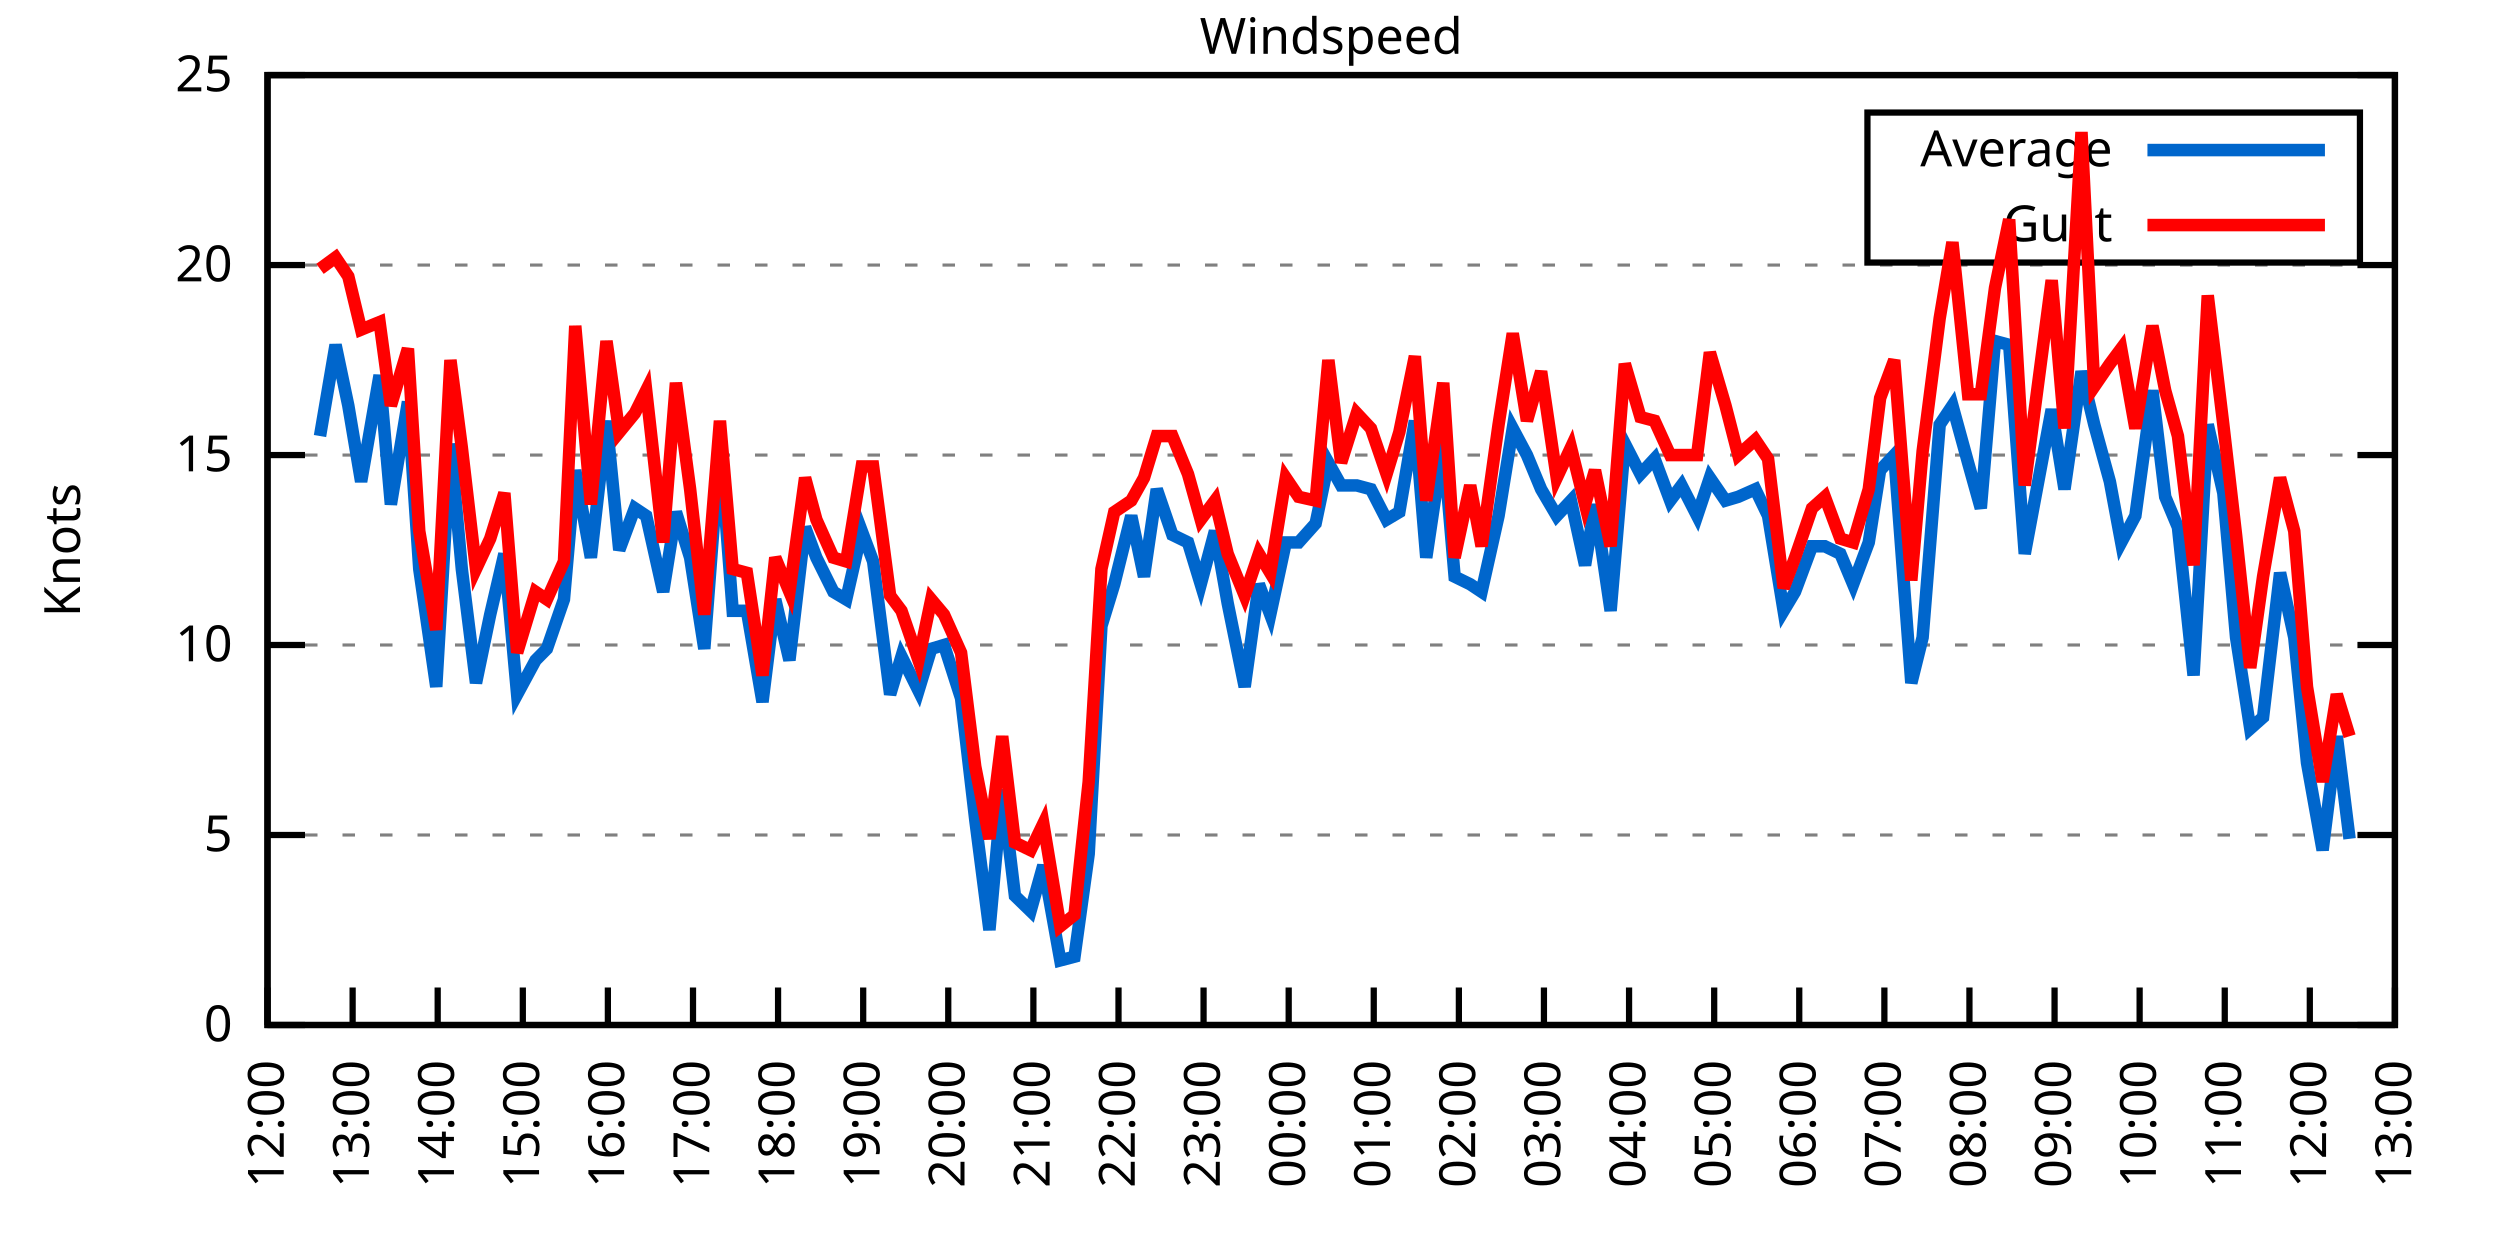
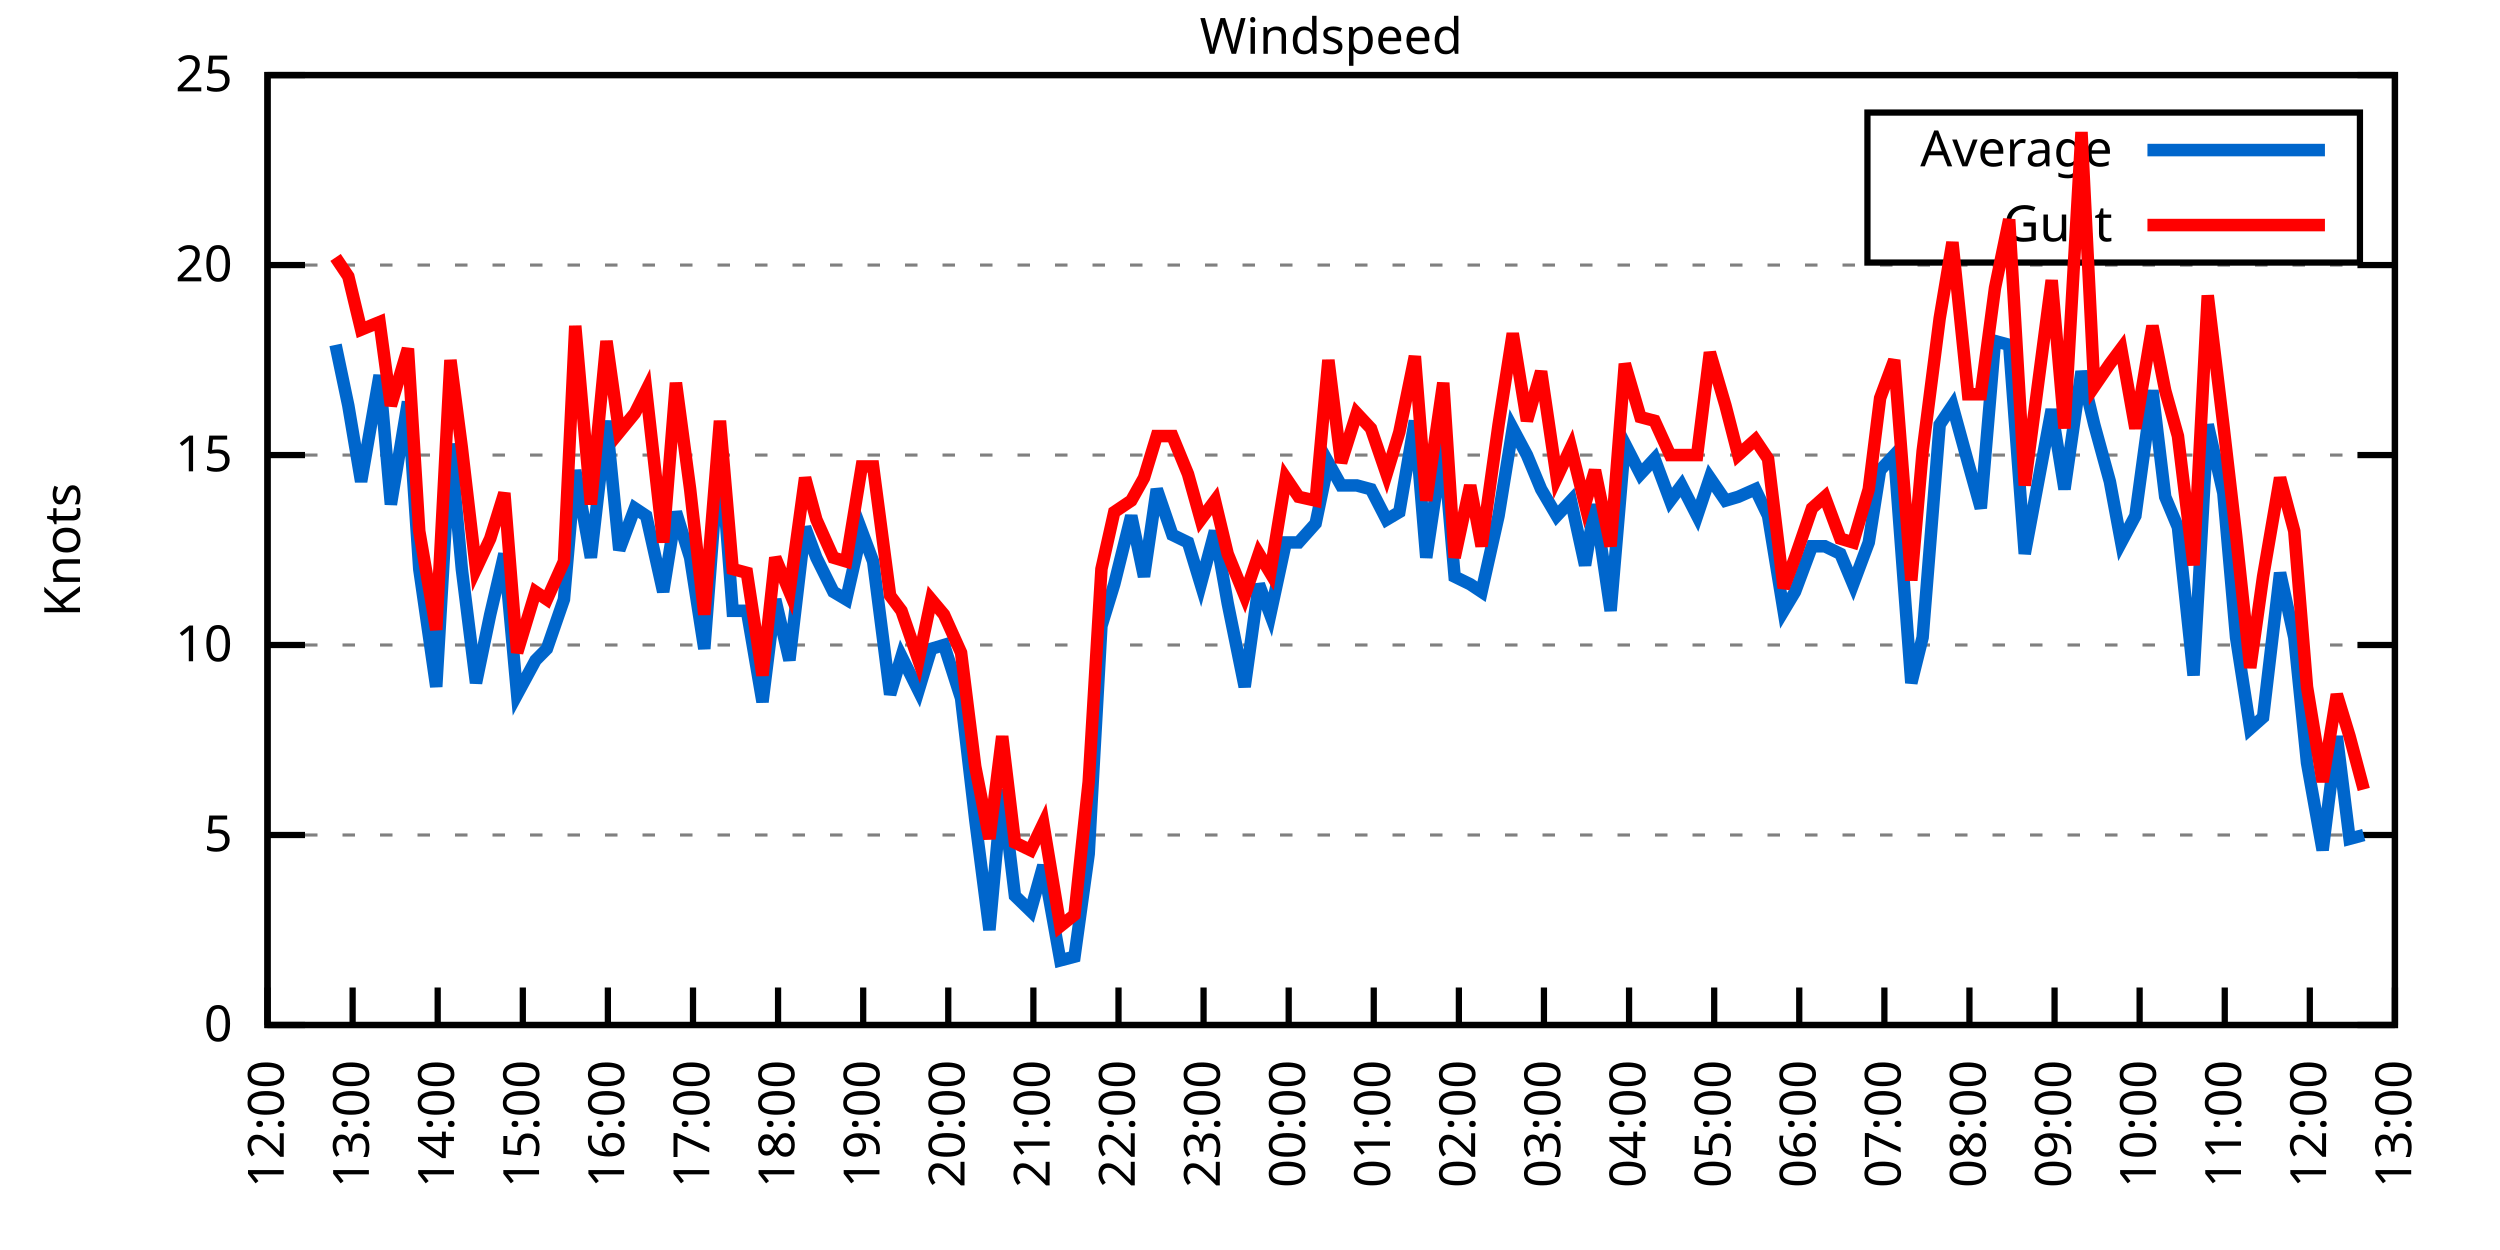
<svg xmlns="http://www.w3.org/2000/svg" xmlns:xlink="http://www.w3.org/1999/xlink" width="400" height="200" viewBox="0 0 400 200">
  <g id="gnuplot_canvas">
    <rect x="0" y="0" width="400" height="200" fill="none" />
    <defs>
      <circle id="gpDot" r="0.5" stroke-width="0.5" stroke="currentColor" />
      <path id="gpPt0" stroke-width="0.333" stroke="currentColor" d="M-1,0 h2 M0,-1 v2" />
      <path id="gpPt1" stroke-width="0.333" stroke="currentColor" d="M-1,-1 L1,1 M1,-1 L-1,1" />
      <path id="gpPt2" stroke-width="0.333" stroke="currentColor" d="M-1,0 L1,0 M0,-1 L0,1 M-1,-1 L1,1 M-1,1 L1,-1" />
      <rect id="gpPt3" stroke-width="0.333" stroke="currentColor" x="-1" y="-1" width="2" height="2" />
      <rect id="gpPt4" stroke-width="0.333" stroke="currentColor" fill="currentColor" x="-1" y="-1" width="2" height="2" />
      <circle id="gpPt5" stroke-width="0.333" stroke="currentColor" cx="0" cy="0" r="1" />
      <use xlink:href="#gpPt5" id="gpPt6" fill="currentColor" stroke="none" />
      <path id="gpPt7" stroke-width="0.333" stroke="currentColor" d="M0,-1.33 L-1.33,0.67 L1.33,0.67 z" />
      <use xlink:href="#gpPt7" id="gpPt8" fill="currentColor" stroke="none" />
      <use xlink:href="#gpPt7" id="gpPt9" stroke="currentColor" transform="rotate(180)" />
      <use xlink:href="#gpPt9" id="gpPt10" fill="currentColor" stroke="none" />
      <use xlink:href="#gpPt3" id="gpPt11" stroke="currentColor" transform="rotate(45)" />
      <use xlink:href="#gpPt11" id="gpPt12" fill="currentColor" stroke="none" />
      <path id="gpPt13" stroke-width="0.333" stroke="currentColor" d="M0,1.330 L1.265,0.411 L0.782,-1.067 L-0.782,-1.076 L-1.265,0.411 z" />
      <use xlink:href="#gpPt13" id="gpPt14" fill="currentColor" stroke="none" />
      <filter id="textbox" filterUnits="objectBoundingBox" x="0" y="0" height="1" width="1">
        <feFlood flood-color="white" flood-opacity="1" result="bgnd" />
        <feComposite in="SourceGraphic" in2="bgnd" operator="atop" />
      </filter>
      <filter id="greybox" filterUnits="objectBoundingBox" x="0" y="0" height="1" width="1">
        <feFlood flood-color="lightgrey" flood-opacity="1" result="grey" />
        <feComposite in="SourceGraphic" in2="grey" operator="atop" />
      </filter>
    </defs>
    <g fill="none" color="white" stroke="currentColor" stroke-width="1.00" stroke-linecap="butt" stroke-linejoin="miter">
</g>
    <g fill="none" color="black" stroke="currentColor" stroke-width="1.00" stroke-linecap="butt" stroke-linejoin="miter">
      <g stroke="none" shape-rendering="crispEdges">
        <polygon fill="rgb(255, 255, 255)" points="42.80,164.00 383.18,164.00 383.18,12.02 42.80,12.02 " />
      </g>
    </g>
    <g fill="none" color="black" stroke="currentColor" stroke-width="1.00" stroke-linecap="butt" stroke-linejoin="miter">
</g>
    <g fill="none" color="black" stroke="black" stroke-width="0.50" stroke-linecap="butt" stroke-linejoin="miter">
</g>
    <g fill="none" color="gray" stroke="currentColor" stroke-width="0.50" stroke-linecap="butt" stroke-linejoin="miter">
      <path stroke="gray" stroke-dasharray="2,4" class="gridline" d="M42.80,164.00 L383.19,164.00  " />
    </g>
    <g fill="none" color="gray" stroke="gray" stroke-width="1.00" stroke-linecap="butt" stroke-linejoin="miter">
</g>
    <g fill="none" color="black" stroke="currentColor" stroke-width="1.00" stroke-linecap="butt" stroke-linejoin="miter">
      <path stroke="black" d="M42.80,164.00 L48.80,164.00 M383.19,164.00 L377.19,164.00  " />
      <g transform="translate(37.20,166.60)" stroke="none" fill="black" font-family="Sans" font-size="8.00" text-anchor="end">
        <text>
          <tspan font-family="Sans"> 0</tspan>
        </text>
      </g>
    </g>
    <g fill="none" color="black" stroke="currentColor" stroke-width="1.00" stroke-linecap="butt" stroke-linejoin="miter">
</g>
    <g fill="none" color="black" stroke="black" stroke-width="0.50" stroke-linecap="butt" stroke-linejoin="miter">
</g>
    <g fill="none" color="gray" stroke="currentColor" stroke-width="0.50" stroke-linecap="butt" stroke-linejoin="miter">
      <path stroke="gray" stroke-dasharray="2,4" class="gridline" d="M42.80,133.60 L383.19,133.60  " />
    </g>
    <g fill="none" color="gray" stroke="gray" stroke-width="1.00" stroke-linecap="butt" stroke-linejoin="miter">
</g>
    <g fill="none" color="black" stroke="currentColor" stroke-width="1.00" stroke-linecap="butt" stroke-linejoin="miter">
      <path stroke="black" d="M42.80,133.60 L48.80,133.60 M383.19,133.60 L377.19,133.60  " />
      <g transform="translate(37.20,136.20)" stroke="none" fill="black" font-family="Sans" font-size="8.00" text-anchor="end">
        <text>
          <tspan font-family="Sans"> 5</tspan>
        </text>
      </g>
    </g>
    <g fill="none" color="black" stroke="currentColor" stroke-width="1.00" stroke-linecap="butt" stroke-linejoin="miter">
</g>
    <g fill="none" color="black" stroke="black" stroke-width="0.50" stroke-linecap="butt" stroke-linejoin="miter">
</g>
    <g fill="none" color="gray" stroke="currentColor" stroke-width="0.50" stroke-linecap="butt" stroke-linejoin="miter">
      <path stroke="gray" stroke-dasharray="2,4" class="gridline" d="M42.80,103.20 L383.19,103.20  " />
    </g>
    <g fill="none" color="gray" stroke="gray" stroke-width="1.00" stroke-linecap="butt" stroke-linejoin="miter">
</g>
    <g fill="none" color="black" stroke="currentColor" stroke-width="1.00" stroke-linecap="butt" stroke-linejoin="miter">
      <path stroke="black" d="M42.80,103.20 L48.80,103.20 M383.19,103.20 L377.19,103.20  " />
      <g transform="translate(37.20,105.80)" stroke="none" fill="black" font-family="Sans" font-size="8.00" text-anchor="end">
        <text>
          <tspan font-family="Sans"> 10</tspan>
        </text>
      </g>
    </g>
    <g fill="none" color="black" stroke="currentColor" stroke-width="1.00" stroke-linecap="butt" stroke-linejoin="miter">
</g>
    <g fill="none" color="black" stroke="black" stroke-width="0.50" stroke-linecap="butt" stroke-linejoin="miter">
</g>
    <g fill="none" color="gray" stroke="currentColor" stroke-width="0.50" stroke-linecap="butt" stroke-linejoin="miter">
      <path stroke="gray" stroke-dasharray="2,4" class="gridline" d="M42.80,72.81 L383.19,72.81  " />
    </g>
    <g fill="none" color="gray" stroke="gray" stroke-width="1.00" stroke-linecap="butt" stroke-linejoin="miter">
</g>
    <g fill="none" color="black" stroke="currentColor" stroke-width="1.00" stroke-linecap="butt" stroke-linejoin="miter">
      <path stroke="black" d="M42.80,72.81 L48.80,72.81 M383.19,72.81 L377.19,72.81  " />
      <g transform="translate(37.20,75.41)" stroke="none" fill="black" font-family="Sans" font-size="8.00" text-anchor="end">
        <text>
          <tspan font-family="Sans"> 15</tspan>
        </text>
      </g>
    </g>
    <g fill="none" color="black" stroke="currentColor" stroke-width="1.00" stroke-linecap="butt" stroke-linejoin="miter">
</g>
    <g fill="none" color="black" stroke="black" stroke-width="0.50" stroke-linecap="butt" stroke-linejoin="miter">
</g>
    <g fill="none" color="gray" stroke="currentColor" stroke-width="0.50" stroke-linecap="butt" stroke-linejoin="miter">
      <path stroke="gray" stroke-dasharray="2,4" class="gridline" d="M42.80,42.41 L383.19,42.41  " />
    </g>
    <g fill="none" color="gray" stroke="gray" stroke-width="1.00" stroke-linecap="butt" stroke-linejoin="miter">
</g>
    <g fill="none" color="black" stroke="currentColor" stroke-width="1.00" stroke-linecap="butt" stroke-linejoin="miter">
      <path stroke="black" d="M42.80,42.41 L48.80,42.41 M383.19,42.41 L377.19,42.41  " />
      <g transform="translate(37.20,45.01)" stroke="none" fill="black" font-family="Sans" font-size="8.00" text-anchor="end">
        <text>
          <tspan font-family="Sans"> 20</tspan>
        </text>
      </g>
    </g>
    <g fill="none" color="black" stroke="currentColor" stroke-width="1.00" stroke-linecap="butt" stroke-linejoin="miter">
</g>
    <g fill="none" color="black" stroke="black" stroke-width="0.50" stroke-linecap="butt" stroke-linejoin="miter">
</g>
    <g fill="none" color="gray" stroke="currentColor" stroke-width="0.50" stroke-linecap="butt" stroke-linejoin="miter">
      <path stroke="gray" stroke-dasharray="2,4" class="gridline" d="M42.80,12.01 L383.19,12.01  " />
    </g>
    <g fill="none" color="gray" stroke="gray" stroke-width="1.00" stroke-linecap="butt" stroke-linejoin="miter">
</g>
    <g fill="none" color="black" stroke="currentColor" stroke-width="1.00" stroke-linecap="butt" stroke-linejoin="miter">
      <path stroke="black" d="M42.80,12.01 L48.80,12.01 M383.19,12.01 L377.19,12.01  " />
      <g transform="translate(37.20,14.61)" stroke="none" fill="black" font-family="Sans" font-size="8.00" text-anchor="end">
        <text>
          <tspan font-family="Sans"> 25</tspan>
        </text>
      </g>
    </g>
    <g fill="none" color="black" stroke="currentColor" stroke-width="1.00" stroke-linecap="butt" stroke-linejoin="miter">
      <path stroke="black" d="M42.80,164.00 L42.80,158.00  " />
      <g transform="translate(45.40,169.60) rotate(270.00)" stroke="none" fill="black" font-family="Sans" font-size="8.00" text-anchor="end">
        <text>
          <tspan font-family="Sans">12:00</tspan>
        </text>
      </g>
    </g>
    <g fill="none" color="black" stroke="currentColor" stroke-width="1.00" stroke-linecap="butt" stroke-linejoin="miter">
      <path stroke="black" d="M56.42,164.00 L56.42,158.00  " />
      <g transform="translate(59.02,169.60) rotate(270.00)" stroke="none" fill="black" font-family="Sans" font-size="8.00" text-anchor="end">
        <text>
          <tspan font-family="Sans">13:00</tspan>
        </text>
      </g>
    </g>
    <g fill="none" color="black" stroke="currentColor" stroke-width="1.00" stroke-linecap="butt" stroke-linejoin="miter">
      <path stroke="black" d="M70.03,164.00 L70.03,158.00  " />
      <g transform="translate(72.63,169.60) rotate(270.00)" stroke="none" fill="black" font-family="Sans" font-size="8.00" text-anchor="end">
        <text>
          <tspan font-family="Sans">14:00</tspan>
        </text>
      </g>
    </g>
    <g fill="none" color="black" stroke="currentColor" stroke-width="1.00" stroke-linecap="butt" stroke-linejoin="miter">
      <path stroke="black" d="M83.65,164.00 L83.65,158.00  " />
      <g transform="translate(86.25,169.60) rotate(270.00)" stroke="none" fill="black" font-family="Sans" font-size="8.00" text-anchor="end">
        <text>
          <tspan font-family="Sans">15:00</tspan>
        </text>
      </g>
    </g>
    <g fill="none" color="black" stroke="currentColor" stroke-width="1.00" stroke-linecap="butt" stroke-linejoin="miter">
      <path stroke="black" d="M97.26,164.00 L97.26,158.00  " />
      <g transform="translate(99.86,169.60) rotate(270.00)" stroke="none" fill="black" font-family="Sans" font-size="8.00" text-anchor="end">
        <text>
          <tspan font-family="Sans">16:00</tspan>
        </text>
      </g>
    </g>
    <g fill="none" color="black" stroke="currentColor" stroke-width="1.00" stroke-linecap="butt" stroke-linejoin="miter">
      <path stroke="black" d="M110.88,164.00 L110.88,158.00  " />
      <g transform="translate(113.48,169.60) rotate(270.00)" stroke="none" fill="black" font-family="Sans" font-size="8.00" text-anchor="end">
        <text>
          <tspan font-family="Sans">17:00</tspan>
        </text>
      </g>
    </g>
    <g fill="none" color="black" stroke="currentColor" stroke-width="1.00" stroke-linecap="butt" stroke-linejoin="miter">
      <path stroke="black" d="M124.49,164.00 L124.49,158.00  " />
      <g transform="translate(127.09,169.60) rotate(270.00)" stroke="none" fill="black" font-family="Sans" font-size="8.00" text-anchor="end">
        <text>
          <tspan font-family="Sans">18:00</tspan>
        </text>
      </g>
    </g>
    <g fill="none" color="black" stroke="currentColor" stroke-width="1.00" stroke-linecap="butt" stroke-linejoin="miter">
      <path stroke="black" d="M138.11,164.00 L138.11,158.00  " />
      <g transform="translate(140.71,169.60) rotate(270.00)" stroke="none" fill="black" font-family="Sans" font-size="8.00" text-anchor="end">
        <text>
          <tspan font-family="Sans">19:00</tspan>
        </text>
      </g>
    </g>
    <g fill="none" color="black" stroke="currentColor" stroke-width="1.00" stroke-linecap="butt" stroke-linejoin="miter">
      <path stroke="black" d="M151.72,164.00 L151.72,158.00  " />
      <g transform="translate(154.32,169.60) rotate(270.00)" stroke="none" fill="black" font-family="Sans" font-size="8.00" text-anchor="end">
        <text>
          <tspan font-family="Sans">20:00</tspan>
        </text>
      </g>
    </g>
    <g fill="none" color="black" stroke="currentColor" stroke-width="1.00" stroke-linecap="butt" stroke-linejoin="miter">
      <path stroke="black" d="M165.34,164.00 L165.34,158.00  " />
      <g transform="translate(167.94,169.60) rotate(270.00)" stroke="none" fill="black" font-family="Sans" font-size="8.00" text-anchor="end">
        <text>
          <tspan font-family="Sans">21:00</tspan>
        </text>
      </g>
    </g>
    <g fill="none" color="black" stroke="currentColor" stroke-width="1.00" stroke-linecap="butt" stroke-linejoin="miter">
      <path stroke="black" d="M178.96,164.00 L178.96,158.00  " />
      <g transform="translate(181.56,169.60) rotate(270.00)" stroke="none" fill="black" font-family="Sans" font-size="8.00" text-anchor="end">
        <text>
          <tspan font-family="Sans">22:00</tspan>
        </text>
      </g>
    </g>
    <g fill="none" color="black" stroke="currentColor" stroke-width="1.00" stroke-linecap="butt" stroke-linejoin="miter">
      <path stroke="black" d="M192.57,164.00 L192.57,158.00  " />
      <g transform="translate(195.17,169.60) rotate(270.00)" stroke="none" fill="black" font-family="Sans" font-size="8.00" text-anchor="end">
        <text>
          <tspan font-family="Sans">23:00</tspan>
        </text>
      </g>
    </g>
    <g fill="none" color="black" stroke="currentColor" stroke-width="1.00" stroke-linecap="butt" stroke-linejoin="miter">
      <path stroke="black" d="M206.19,164.00 L206.19,158.00  " />
      <g transform="translate(208.79,169.60) rotate(270.00)" stroke="none" fill="black" font-family="Sans" font-size="8.00" text-anchor="end">
        <text>
          <tspan font-family="Sans">00:00</tspan>
        </text>
      </g>
    </g>
    <g fill="none" color="black" stroke="currentColor" stroke-width="1.00" stroke-linecap="butt" stroke-linejoin="miter">
      <path stroke="black" d="M219.80,164.00 L219.80,158.00  " />
      <g transform="translate(222.40,169.60) rotate(270.00)" stroke="none" fill="black" font-family="Sans" font-size="8.00" text-anchor="end">
        <text>
          <tspan font-family="Sans">01:00</tspan>
        </text>
      </g>
    </g>
    <g fill="none" color="black" stroke="currentColor" stroke-width="1.00" stroke-linecap="butt" stroke-linejoin="miter">
      <path stroke="black" d="M233.42,164.00 L233.42,158.00  " />
      <g transform="translate(236.02,169.60) rotate(270.00)" stroke="none" fill="black" font-family="Sans" font-size="8.00" text-anchor="end">
        <text>
          <tspan font-family="Sans">02:00</tspan>
        </text>
      </g>
    </g>
    <g fill="none" color="black" stroke="currentColor" stroke-width="1.00" stroke-linecap="butt" stroke-linejoin="miter">
      <path stroke="black" d="M247.03,164.00 L247.03,158.00  " />
      <g transform="translate(249.63,169.60) rotate(270.00)" stroke="none" fill="black" font-family="Sans" font-size="8.00" text-anchor="end">
        <text>
          <tspan font-family="Sans">03:00</tspan>
        </text>
      </g>
    </g>
    <g fill="none" color="black" stroke="currentColor" stroke-width="1.00" stroke-linecap="butt" stroke-linejoin="miter">
      <path stroke="black" d="M260.65,164.00 L260.65,158.00  " />
      <g transform="translate(263.25,169.60) rotate(270.00)" stroke="none" fill="black" font-family="Sans" font-size="8.00" text-anchor="end">
        <text>
          <tspan font-family="Sans">04:00</tspan>
        </text>
      </g>
    </g>
    <g fill="none" color="black" stroke="currentColor" stroke-width="1.00" stroke-linecap="butt" stroke-linejoin="miter">
      <path stroke="black" d="M274.27,164.00 L274.27,158.00  " />
      <g transform="translate(276.87,169.60) rotate(270.00)" stroke="none" fill="black" font-family="Sans" font-size="8.00" text-anchor="end">
        <text>
          <tspan font-family="Sans">05:00</tspan>
        </text>
      </g>
    </g>
    <g fill="none" color="black" stroke="currentColor" stroke-width="1.00" stroke-linecap="butt" stroke-linejoin="miter">
      <path stroke="black" d="M287.88,164.00 L287.88,158.00  " />
      <g transform="translate(290.48,169.60) rotate(270.00)" stroke="none" fill="black" font-family="Sans" font-size="8.00" text-anchor="end">
        <text>
          <tspan font-family="Sans">06:00</tspan>
        </text>
      </g>
    </g>
    <g fill="none" color="black" stroke="currentColor" stroke-width="1.00" stroke-linecap="butt" stroke-linejoin="miter">
      <path stroke="black" d="M301.50,164.00 L301.50,158.00  " />
      <g transform="translate(304.10,169.60) rotate(270.00)" stroke="none" fill="black" font-family="Sans" font-size="8.00" text-anchor="end">
        <text>
          <tspan font-family="Sans">07:00</tspan>
        </text>
      </g>
    </g>
    <g fill="none" color="black" stroke="currentColor" stroke-width="1.00" stroke-linecap="butt" stroke-linejoin="miter">
      <path stroke="black" d="M315.11,164.00 L315.11,158.00  " />
      <g transform="translate(317.71,169.60) rotate(270.00)" stroke="none" fill="black" font-family="Sans" font-size="8.00" text-anchor="end">
        <text>
          <tspan font-family="Sans">08:00</tspan>
        </text>
      </g>
    </g>
    <g fill="none" color="black" stroke="currentColor" stroke-width="1.00" stroke-linecap="butt" stroke-linejoin="miter">
      <path stroke="black" d="M328.73,164.00 L328.73,158.00  " />
      <g transform="translate(331.33,169.60) rotate(270.00)" stroke="none" fill="black" font-family="Sans" font-size="8.00" text-anchor="end">
        <text>
          <tspan font-family="Sans">09:00</tspan>
        </text>
      </g>
    </g>
    <g fill="none" color="black" stroke="currentColor" stroke-width="1.00" stroke-linecap="butt" stroke-linejoin="miter">
      <path stroke="black" d="M342.34,164.00 L342.34,158.00  " />
      <g transform="translate(344.94,169.60) rotate(270.00)" stroke="none" fill="black" font-family="Sans" font-size="8.00" text-anchor="end">
        <text>
          <tspan font-family="Sans">10:00</tspan>
        </text>
      </g>
    </g>
    <g fill="none" color="black" stroke="currentColor" stroke-width="1.00" stroke-linecap="butt" stroke-linejoin="miter">
      <path stroke="black" d="M355.96,164.00 L355.96,158.00  " />
      <g transform="translate(358.56,169.60) rotate(270.00)" stroke="none" fill="black" font-family="Sans" font-size="8.00" text-anchor="end">
        <text>
          <tspan font-family="Sans">11:00</tspan>
        </text>
      </g>
    </g>
    <g fill="none" color="black" stroke="currentColor" stroke-width="1.00" stroke-linecap="butt" stroke-linejoin="miter">
      <path stroke="black" d="M369.57,164.00 L369.57,158.00  " />
      <g transform="translate(372.17,169.60) rotate(270.00)" stroke="none" fill="black" font-family="Sans" font-size="8.00" text-anchor="end">
        <text>
          <tspan font-family="Sans">12:00</tspan>
        </text>
      </g>
    </g>
    <g fill="none" color="black" stroke="currentColor" stroke-width="1.00" stroke-linecap="butt" stroke-linejoin="miter">
      <path stroke="black" d="M383.19,164.00 L383.19,158.00  " />
      <g transform="translate(385.79,169.60) rotate(270.00)" stroke="none" fill="black" font-family="Sans" font-size="8.00" text-anchor="end">
        <text>
          <tspan font-family="Sans">13:00</tspan>
        </text>
      </g>
    </g>
    <g fill="none" color="black" stroke="currentColor" stroke-width="1.00" stroke-linecap="butt" stroke-linejoin="miter">
</g>
    <g fill="none" color="black" stroke="currentColor" stroke-width="1.00" stroke-linecap="butt" stroke-linejoin="miter">
      <path stroke="black" d="M42.80,12.01 L42.80,164.00 L383.19,164.00 L383.19,12.01 L42.80,12.01 Z  " />
    </g>
    <g fill="none" color="black" stroke="currentColor" stroke-width="1.00" stroke-linecap="butt" stroke-linejoin="miter">
</g>
    <g fill="none" color="black" stroke="currentColor" stroke-width="1.00" stroke-linecap="butt" stroke-linejoin="miter">
      <path stroke="black" d="M298.79,42.01 L298.79,18.01 L377.59,18.01 L377.59,42.01 L298.79,42.01 Z  " />
    </g>
    <g id="Windspeed_plot_1">
      <g fill="none" color="white" stroke="black" stroke-width="2.00" stroke-linecap="butt" stroke-linejoin="miter">
</g>
      <g fill="none" color="black" stroke="currentColor" stroke-width="2.00" stroke-linecap="butt" stroke-linejoin="miter">
        <g transform="translate(337.99,26.61)" stroke="none" fill="black" font-family="Sans" font-size="8.00" text-anchor="end">
          <text>
            <tspan font-family="Sans">Average</tspan>
          </text>
        </g>
      </g>
      <g fill="none" color="black" stroke="currentColor" stroke-width="2.00" stroke-linecap="butt" stroke-linejoin="miter">
-         <path stroke="rgb(  0, 102, 204)" d="M343.59,24.01 L371.99,24.01 M51.20,69.77 L53.69,55.18 L55.73,64.90 L57.78,77.06 L60.73,60.04 L62.54,80.71   L65.27,64.29 L67.08,91.04 L69.80,109.89 L72.07,70.98 L73.89,91.04 L76.16,109.28 L78.43,98.34 L80.70,88.61   L82.74,111.11 L85.69,105.64 L87.50,103.81 L90.23,95.91 L92.04,75.24 L94.54,89.22 L97.04,67.33 L99.08,88.00   L101.57,81.32 L103.39,82.53 L106.11,94.69 L108.15,81.93 L110.42,89.22 L112.69,103.81 L115.19,70.98 L117.23,97.73   L119.50,97.73 L122.00,112.32 L124.04,95.91 L126.31,105.64 L128.81,84.36 L130.62,89.22 L133.34,94.69 L135.39,95.91   L137.88,84.97 L139.70,89.83 L142.42,111.11 L144.24,105.03 L146.96,110.50 L149.00,103.81 L151.04,103.20 L153.77,111.72   L156.04,131.17 L158.31,148.80 L160.35,126.31 L162.39,143.33 L164.89,145.76 L166.93,138.47 L169.65,153.66 L171.92,153.06   L174.19,136.64 L176.23,100.16 L178.28,93.48 L181.00,82.53 L183.04,92.26 L185.08,78.28 L187.58,85.57 L190.08,86.79   L192.12,93.48 L194.39,84.97 L196.43,96.52 L199.15,109.89 L201.42,93.48 L203.24,98.34 L205.73,86.79 L207.78,86.79   L210.50,83.75 L212.54,74.02 L214.58,77.67 L217.08,77.67 L219.35,78.28 L221.85,83.14 L223.89,81.93 L226.38,67.33   L228.20,89.22 L230.92,70.98 L232.74,92.26 L235.23,93.48 L237.05,94.69 L239.77,82.53 L242.04,68.55 L244.31,72.81   L246.58,78.28 L249.08,82.53 L251.35,80.10 L253.61,90.44 L255.20,80.71 L257.70,97.73 L259.97,70.98 L262.47,75.85   L264.73,73.41 L267.23,80.10 L269.05,77.67 L271.54,82.53 L273.58,76.45 L276.08,80.10 L278.12,79.49 L280.85,78.28   L282.89,82.53 L285.38,97.73 L287.20,94.69 L289.92,87.40 L291.97,87.40 L294.46,88.61 L296.50,93.48 L299.00,86.79   L300.82,75.24 L303.08,72.81 L305.81,109.28 L307.62,101.99 L310.35,67.94 L312.39,64.90 L314.89,74.02 L316.93,81.32   L319.20,54.57 L321.47,55.18 L323.96,88.61 L328.27,65.51 L330.32,78.28 L333.04,59.43 L335.08,67.94 L337.58,77.06   L339.39,86.79 L341.66,82.53 L344.39,62.47 L346.43,79.49 L348.47,84.36 L350.97,108.07 L353.24,67.94 L355.73,78.89   L357.77,101.99 L360.04,116.58 L362.09,114.76 L364.81,91.65 L367.08,101.99 L369.12,122.05 L371.62,136.03 L373.89,117.80   L375.93,134.21  " />
+         <path stroke="rgb(  0, 102, 204)" d="M343.59,24.01 L371.99,24.01 M53.69,55.18 L55.73,64.90 L57.78,77.06 L60.73,60.04 L62.54,80.71 L65.27,64.29   L67.08,91.04 L69.80,109.89 L72.07,70.98 L73.89,91.04 L76.16,109.28 L78.43,98.34 L80.70,88.61 L82.74,111.11   L85.69,105.64 L87.50,103.81 L90.23,95.91 L92.04,75.24 L94.54,89.22 L97.04,67.33 L99.08,88.00 L101.57,81.32   L103.39,82.53 L106.11,94.69 L108.15,81.93 L110.42,89.22 L112.69,103.81 L115.19,70.98 L117.23,97.73 L119.50,97.73   L122.00,112.32 L124.04,95.91 L126.31,105.64 L128.81,84.36 L130.62,89.22 L133.34,94.69 L135.39,95.91 L137.88,84.97   L139.70,89.83 L142.42,111.11 L144.24,105.03 L146.96,110.50 L149.00,103.81 L151.04,103.20 L153.77,111.72 L156.04,131.17   L158.31,148.80 L160.35,126.31 L162.39,143.33 L164.89,145.76 L166.93,138.47 L169.65,153.66 L171.92,153.06 L174.19,136.64   L176.23,100.16 L178.28,93.48 L181.00,82.53 L183.04,92.26 L185.08,78.28 L187.58,85.57 L190.08,86.79 L192.12,93.48   L194.39,84.97 L196.43,96.52 L199.15,109.89 L201.42,93.48 L203.24,98.34 L205.73,86.79 L207.78,86.79 L210.50,83.75   L212.54,74.02 L214.58,77.67 L217.08,77.67 L219.35,78.28 L221.85,83.14 L223.89,81.93 L226.38,67.33 L228.20,89.22   L230.92,70.98 L232.74,92.26 L235.23,93.48 L237.05,94.69 L239.77,82.53 L242.04,68.55 L244.31,72.81 L246.58,78.28   L249.08,82.53 L251.35,80.10 L253.61,90.44 L255.20,80.71 L257.70,97.73 L259.97,70.98 L262.47,75.85 L264.73,73.41   L267.23,80.10 L269.05,77.67 L271.54,82.53 L273.58,76.45 L276.08,80.10 L278.12,79.49 L280.85,78.28 L282.89,82.53   L285.38,97.73 L287.20,94.69 L289.92,87.40 L291.97,87.40 L294.46,88.61 L296.50,93.48 L299.00,86.79 L300.82,75.24   L303.08,72.81 L305.81,109.28 L307.62,101.99 L310.35,67.94 L312.39,64.90 L314.89,74.02 L316.93,81.32 L319.20,54.57   L321.47,55.18 L323.96,88.61 L328.27,65.51 L330.32,78.28 L333.04,59.43 L335.08,67.94 L337.58,77.06 L339.39,86.79   L341.66,82.53 L344.39,62.47 L346.43,79.49 L348.47,84.36 L350.97,108.07 L353.24,67.94 L355.73,78.89 L357.77,101.99   L360.04,116.58 L362.09,114.76 L364.81,91.65 L367.08,101.99 L369.12,122.05 L371.62,136.03 L373.89,117.80 L375.93,134.21   L378.20,133.60  " />
      </g>
    </g>
    <g id="Windspeed_plot_2">
      <g fill="none" color="black" stroke="currentColor" stroke-width="2.00" stroke-linecap="butt" stroke-linejoin="miter">
        <g transform="translate(337.99,38.61)" stroke="none" fill="black" font-family="Sans" font-size="8.00" text-anchor="end">
          <text>
            <tspan font-family="Sans">Gust</tspan>
          </text>
        </g>
      </g>
      <g fill="none" color="black" stroke="currentColor" stroke-width="2.00" stroke-linecap="butt" stroke-linejoin="miter">
-         <path stroke="rgb(255,   0,   0)" d="M343.59,36.01 L371.99,36.01 M51.20,43.02 L53.69,41.19 L55.73,44.23 L57.78,52.74 L60.73,51.53 L62.54,64.90   L65.27,55.78 L67.08,84.97 L69.80,100.77 L72.07,57.61 L73.89,71.59 L76.16,91.04 L78.43,86.18 L80.70,78.89   L82.74,104.42 L85.69,94.69 L87.50,95.91 L90.23,89.83 L92.04,52.14 L94.54,80.71 L97.04,54.57 L99.08,69.16   L101.57,66.12 L103.39,62.47 L106.11,86.79 L108.15,61.25 L110.42,78.28 L112.69,98.34 L115.19,67.33 L117.23,91.04   L119.50,91.65 L122.00,108.07 L124.04,89.22 L126.31,94.69 L128.81,76.45 L130.62,83.14 L133.34,89.22 L135.39,89.83   L137.88,74.63 L139.70,74.63 L142.42,95.30 L144.24,97.73 L146.96,105.64 L149.00,95.91 L151.04,98.34 L153.77,104.42   L156.04,122.66 L158.31,134.21 L160.35,117.80 L162.39,134.82 L164.89,136.03 L166.93,131.78 L169.65,148.19 L171.92,146.37   L174.19,125.09 L176.23,91.04 L178.28,81.93 L181.00,80.10 L183.04,76.45 L185.08,69.77 L187.58,69.77 L190.08,75.85   L192.12,83.14 L194.39,80.10 L196.43,88.61 L199.15,95.30 L201.42,88.61 L203.24,91.65 L205.73,76.45 L207.78,79.49   L210.50,80.10 L212.54,57.61 L214.58,74.02 L217.08,66.12 L219.35,68.55 L221.85,75.85 L223.89,69.16 L226.38,57.00   L228.20,80.10 L230.92,61.25 L232.74,89.22 L235.23,77.67 L237.05,87.40 L239.77,67.94 L242.04,53.35 L244.31,67.33   L246.58,59.43 L249.08,76.45 L251.35,71.59 L253.61,80.71 L255.20,75.24 L257.70,87.40 L259.97,58.21 L262.47,66.73   L264.73,67.33 L267.23,72.81 L269.05,72.81 L271.54,72.81 L273.58,56.39 L276.08,64.90 L278.12,72.81 L280.85,70.37   L282.89,73.41 L285.38,94.08 L287.20,89.22 L289.92,81.32 L291.97,79.49 L294.46,86.18 L296.50,86.79 L299.00,78.28   L300.82,63.69 L303.08,57.61 L305.81,92.87 L307.62,72.20 L310.35,50.92 L312.39,38.76 L314.89,63.08 L316.93,63.08   L319.20,46.06 L321.47,35.11 L323.96,77.67 L328.27,44.84 L330.32,68.55 L333.04,21.13 L335.08,61.86 L337.58,58.21   L339.39,55.78 L341.66,68.55 L344.39,52.14 L346.43,62.47 L348.47,69.77 L350.97,90.44 L353.24,47.27 L355.73,67.94   L357.77,85.57 L360.04,106.85 L362.09,92.26 L364.81,76.45 L367.08,84.97 L369.12,109.89 L371.62,125.09 L373.89,111.11   L375.93,117.80  " />
+         <path stroke="rgb(255,   0,   0)" d="M343.59,36.01 L371.99,36.01 M53.69,41.19 L55.73,44.23 L57.78,52.74 L60.73,51.53 L62.54,64.90 L65.27,55.78   L67.08,84.97 L69.80,100.77 L72.07,57.61 L73.89,71.59 L76.16,91.04 L78.43,86.18 L80.70,78.89 L82.74,104.42   L85.69,94.69 L87.50,95.91 L90.23,89.83 L92.04,52.14 L94.54,80.71 L97.04,54.57 L99.08,69.16 L101.57,66.12   L103.39,62.47 L106.11,86.79 L108.15,61.25 L110.42,78.28 L112.69,98.34 L115.19,67.33 L117.23,91.04 L119.50,91.65   L122.00,108.07 L124.04,89.22 L126.31,94.69 L128.81,76.45 L130.62,83.14 L133.34,89.22 L135.39,89.83 L137.88,74.63   L139.70,74.63 L142.42,95.30 L144.24,97.73 L146.96,105.64 L149.00,95.91 L151.04,98.34 L153.77,104.42 L156.04,122.66   L158.31,134.21 L160.35,117.80 L162.39,134.82 L164.89,136.03 L166.93,131.78 L169.65,148.19 L171.92,146.37 L174.19,125.09   L176.23,91.04 L178.28,81.93 L181.00,80.10 L183.04,76.45 L185.08,69.77 L187.58,69.77 L190.08,75.85 L192.12,83.14   L194.39,80.10 L196.43,88.61 L199.15,95.30 L201.42,88.61 L203.24,91.65 L205.73,76.45 L207.78,79.49 L210.50,80.10   L212.54,57.61 L214.58,74.02 L217.08,66.12 L219.35,68.55 L221.85,75.85 L223.89,69.16 L226.38,57.00 L228.20,80.10   L230.92,61.25 L232.74,89.22 L235.23,77.67 L237.05,87.40 L239.77,67.94 L242.04,53.35 L244.31,67.33 L246.58,59.43   L249.08,76.45 L251.35,71.59 L253.61,80.71 L255.20,75.24 L257.70,87.40 L259.97,58.21 L262.47,66.73 L264.73,67.33   L267.23,72.81 L269.05,72.81 L271.54,72.81 L273.58,56.39 L276.08,64.90 L278.12,72.81 L280.85,70.37 L282.89,73.41   L285.38,94.08 L287.20,89.22 L289.92,81.32 L291.97,79.49 L294.46,86.18 L296.50,86.79 L299.00,78.28 L300.82,63.69   L303.08,57.61 L305.81,92.87 L307.62,72.20 L310.35,50.92 L312.39,38.76 L314.89,63.08 L316.93,63.08 L319.20,46.06   L321.47,35.11 L323.96,77.67 L328.27,44.84 L330.32,68.55 L333.04,21.13 L335.08,61.86 L337.58,58.21 L339.39,55.78   L341.66,68.55 L344.39,52.14 L346.43,62.47 L348.47,69.77 L350.97,90.44 L353.24,47.27 L355.73,67.94 L357.77,85.57   L360.04,106.85 L362.09,92.26 L364.81,76.45 L367.08,84.97 L369.12,109.89 L371.62,125.09 L373.89,111.11 L375.93,117.80   L378.20,126.31  " />
      </g>
    </g>
    <g fill="none" color="black" stroke="currentColor" stroke-width="2.00" stroke-linecap="butt" stroke-linejoin="miter">
</g>
    <g fill="none" color="black" stroke="black" stroke-width="1.00" stroke-linecap="butt" stroke-linejoin="miter">
</g>
    <g fill="none" color="black" stroke="currentColor" stroke-width="1.00" stroke-linecap="butt" stroke-linejoin="miter">
      <path stroke="black" d="M42.80,12.01 L42.80,164.00 L383.19,164.00 L383.19,12.01 L42.80,12.01 Z  " />
      <g transform="translate(12.80,88.01) rotate(270.00)" stroke="none" fill="black" font-family="Sans" font-size="8.00" text-anchor="middle">
        <text>
          <tspan font-family="Sans">Knots</tspan>
        </text>
      </g>
    </g>
    <g fill="none" color="black" stroke="currentColor" stroke-width="1.00" stroke-linecap="butt" stroke-linejoin="miter">
</g>
    <g fill="none" color="black" stroke="currentColor" stroke-width="1.00" stroke-linecap="butt" stroke-linejoin="miter">
      <g transform="translate(212.99,8.61)" stroke="none" fill="black" font-family="Sans" font-size="8.00" text-anchor="middle">
        <text>
          <tspan font-family="Sans">Windspeed</tspan>
        </text>
      </g>
    </g>
    <g fill="none" color="black" stroke="currentColor" stroke-width="1.00" stroke-linecap="butt" stroke-linejoin="miter">
</g>
  </g>
</svg>
